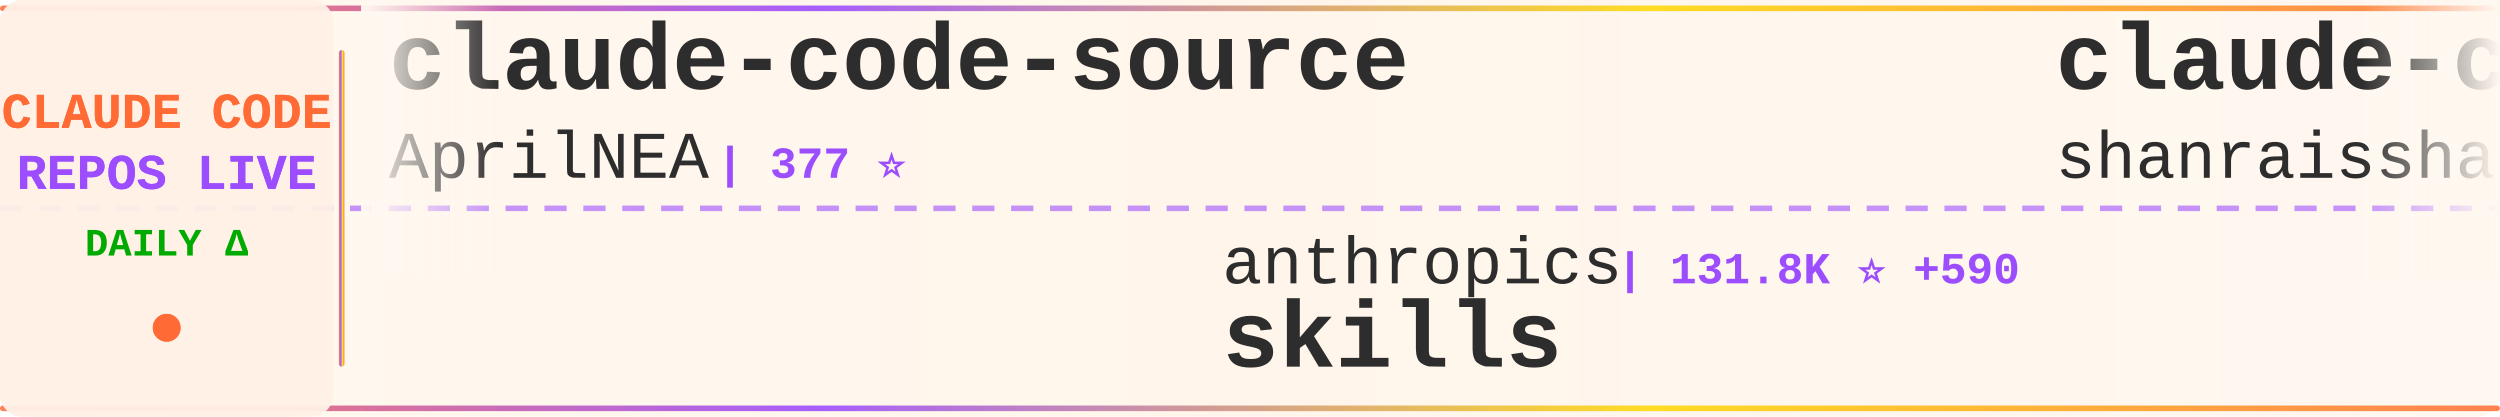
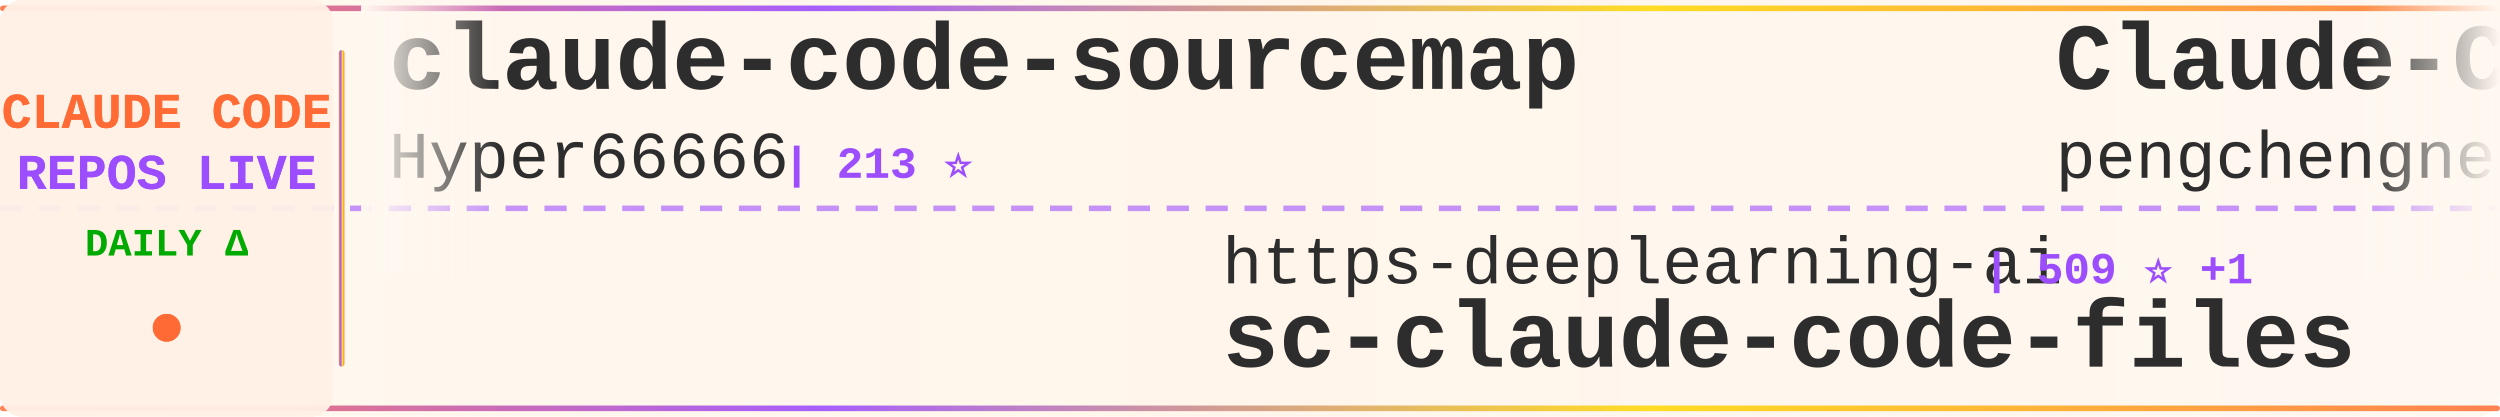
<svg xmlns="http://www.w3.org/2000/svg" width="900" height="150">
  <defs>
    <linearGradient id="tickerBg" x1="0%" y1="0%" x2="100%" y2="0%">
      <stop offset="0%" style="stop-color:#fff8f0;stop-opacity:0.98" />
      <stop offset="50%" style="stop-color:#fff5eb;stop-opacity:1" />
      <stop offset="100%" style="stop-color:#fff8f0;stop-opacity:0.98" />
    </linearGradient>
    <linearGradient id="borderGrad" x1="0%" y1="0%" x2="100%" y2="0%">
      <stop offset="0%" style="stop-color:#FF6B35;stop-opacity:0.85">
        <animate attributeName="stop-opacity" values="0.85;1;0.85" dur="2s" repeatCount="indefinite" />
      </stop>
      <stop offset="33%" style="stop-color:#9C4EFF;stop-opacity:0.9">
        <animate attributeName="stop-opacity" values="0.9;1;0.9" dur="2.2s" repeatCount="indefinite" />
      </stop>
      <stop offset="66%" style="stop-color:#FFD700;stop-opacity:0.85">
        <animate attributeName="stop-opacity" values="0.85;1;0.85" dur="1.8s" repeatCount="indefinite" />
      </stop>
      <stop offset="100%" style="stop-color:#FF6B35;stop-opacity:0.85">
        <animate attributeName="stop-opacity" values="0.85;1;0.85" dur="2s" repeatCount="indefinite" />
      </stop>
    </linearGradient>
    <filter id="textGlow">
      <feGaussianBlur stdDeviation="0.15" result="coloredBlur" />
      <feMerge>
        <feMergeNode in="coloredBlur" />
        <feMergeNode in="SourceGraphic" />
      </feMerge>
    </filter>
    <filter id="metricGlow">
      <feGaussianBlur stdDeviation="0.2" result="coloredBlur" />
      <feMerge>
        <feMergeNode in="coloredBlur" />
        <feMergeNode in="SourceGraphic" />
      </feMerge>
    </filter>
    <linearGradient id="leftFade" x1="0%" y1="0%" x2="100%" y2="0%">
      <stop offset="0%" style="stop-color:#fff8f0;stop-opacity:1" />
      <stop offset="100%" style="stop-color:#fff8f0;stop-opacity:0" />
    </linearGradient>
    <linearGradient id="rightFade" x1="0%" y1="0%" x2="100%" y2="0%">
      <stop offset="0%" style="stop-color:#fff8f0;stop-opacity:0" />
      <stop offset="100%" style="stop-color:#fff8f0;stop-opacity:1" />
    </linearGradient>
  </defs>
  <rect width="900" height="150" fill="url(#tickerBg)" rx="8" />
  <rect x="0" y="2" width="900" height="2" fill="url(#borderGrad)" rx="1" />
  <rect x="0" y="146" width="900" height="2" fill="url(#borderGrad)" rx="1" />
  <line x1="0" y1="75" x2="900" y2="75" stroke="#9C4EFF" stroke-width="2" stroke-dasharray="8 6" opacity="0.6" />
  <rect x="0" y="0" width="120" height="150" fill="#fff0e6" opacity="0.95" rx="8" />
  <text x="60" y="46" font-family="'Courier New', monospace" font-size="18" font-weight="bold" fill="#FF6B35" text-anchor="middle" filter="url(#textGlow)">
    CLAUDE CODE
  </text>
  <text x="60" y="68" font-family="'Courier New', monospace" font-size="18" font-weight="bold" fill="#9C4EFF" text-anchor="middle" filter="url(#textGlow)">
    REPOS LIVE
  </text>
  <text x="60" y="92" font-family="'Courier New', monospace" font-size="14" font-weight="bold" fill="#00aa00" text-anchor="middle">
    DAILY Δ
  </text>
  <circle cx="60" cy="118" r="5" fill="#FF6B35" filter="url(#metricGlow)">
    <animate attributeName="r" values="4;6;4" dur="1.5s" repeatCount="indefinite" />
    <animate attributeName="opacity" values="0.6;1;0.6" dur="1.5s" repeatCount="indefinite" />
  </circle>
  <rect x="122" y="18" width="2" height="114" fill="url(#borderGrad)" rx="1" />
  <clipPath id="tickerClip">
    <rect x="130" y="0" width="770" height="150" />
  </clipPath>
  <g clip-path="url(#tickerClip)">
    <g id="tickerItems">
      <animateTransform attributeName="transform" attributeType="XML" type="translate" from="0 0" to="-3000 0" dur="54s" repeatCount="indefinite" />
      <g transform="translate(0, 0)">
-         <text x="140" y="32" font-family="'Courier New', monospace" font-size="34" font-weight="bold" fill="#2d2d2d">claude-code-source</text>
-         <text x="140" y="64" font-family="'Courier New', monospace" font-size="24" font-weight="normal" fill="#2d2d2d" opacity="1.0">AprilNEA</text>
-         <text x="258" y="64" font-family="'Courier New', monospace" font-size="16" font-weight="bold" fill="#9C4EFF"> | 377 ⭐</text>
+         <text x="140" y="32" font-family="'Courier New', monospace" font-size="34" font-weight="bold" fill="#2d2d2d">claude-code-sourcemap</text>
+         <text x="140" y="64" font-family="'Courier New', monospace" font-size="24" font-weight="normal" fill="#2d2d2d" opacity="1.0">Hyper66666</text>
+         <text x="282" y="64" font-family="'Courier New', monospace" font-size="16" font-weight="bold" fill="#9C4EFF"> | 213 ⭐</text>
      </g>
      <g transform="translate(300, 0)">
-         <text x="140" y="102" font-family="'Courier New', monospace" font-size="24" font-weight="normal" fill="#2d2d2d" opacity="1.0">anthropics</text>
-         <text x="282" y="102" font-family="'Courier New', monospace" font-size="16" font-weight="bold" fill="#9C4EFF"> | 131.8K ⭐ +590</text>
-         <text x="140" y="132" font-family="'Courier New', monospace" font-size="34" font-weight="bold" fill="#2d2d2d">skills</text>
+         <text x="140" y="102" font-family="'Courier New', monospace" font-size="24" font-weight="normal" fill="#2d2d2d" opacity="1.0">https-deeplearning-ai</text>
+         <text x="414" y="102" font-family="'Courier New', monospace" font-size="16" font-weight="bold" fill="#9C4EFF"> | 509 ⭐ +1</text>
+         <text x="140" y="132" font-family="'Courier New', monospace" font-size="34" font-weight="bold" fill="#2d2d2d">sc-claude-code-files</text>
      </g>
      <g transform="translate(600, 0)">
-         <text x="140" y="32" font-family="'Courier New', monospace" font-size="34" font-weight="bold" fill="#2d2d2d">claude-code-best-practic...</text>
-         <text x="140" y="64" font-family="'Courier New', monospace" font-size="24" font-weight="normal" fill="#2d2d2d" opacity="1.0">shanraisshan</text>
-         <text x="306" y="64" font-family="'Courier New', monospace" font-size="16" font-weight="bold" fill="#9C4EFF"> | 52.2K ⭐ +187</text>
+         <text x="140" y="32" font-family="'Courier New', monospace" font-size="34" font-weight="bold" fill="#2d2d2d">Claude-Code</text>
+         <text x="140" y="64" font-family="'Courier New', monospace" font-size="24" font-weight="normal" fill="#2d2d2d" opacity="1.0">pengchengneo</text>
+         <text x="306" y="64" font-family="'Courier New', monospace" font-size="16" font-weight="bold" fill="#9C4EFF"> | 1.3K ⭐ +11</text>
      </g>
      <g transform="translate(900, 0)">
-         <text x="140" y="102" font-family="'Courier New', monospace" font-size="24" font-weight="normal" fill="#2d2d2d" opacity="1.0">davila7</text>
-         <text x="246" y="102" font-family="'Courier New', monospace" font-size="16" font-weight="bold" fill="#9C4EFF"> | 27.1K ⭐ +46</text>
-         <text x="140" y="132" font-family="'Courier New', monospace" font-size="34" font-weight="bold" fill="#2d2d2d">claude-code-templates</text>
+         <text x="140" y="102" font-family="'Courier New', monospace" font-size="24" font-weight="normal" fill="#2d2d2d" opacity="1.0">router-for-me</text>
+         <text x="318" y="102" font-family="'Courier New', monospace" font-size="16" font-weight="bold" fill="#9C4EFF"> | 32.0K ⭐ +235</text>
+         <text x="140" y="132" font-family="'Courier New', monospace" font-size="34" font-weight="bold" fill="#2d2d2d">CLIProxyAPI</text>
      </g>
      <g transform="translate(1200, 0)">
-         <text x="140" y="32" font-family="'Courier New', monospace" font-size="34" font-weight="bold" fill="#2d2d2d">everything-claude-code</text>
-         <text x="140" y="64" font-family="'Courier New', monospace" font-size="24" font-weight="normal" fill="#2d2d2d" opacity="1.0">affaan-m</text>
-         <text x="258" y="64" font-family="'Courier New', monospace" font-size="16" font-weight="bold" fill="#9C4EFF"> | 178.5K ⭐ +1.6K</text>
+         <text x="140" y="32" font-family="'Courier New', monospace" font-size="34" font-weight="bold" fill="#2d2d2d">nanoclaw</text>
+         <text x="140" y="64" font-family="'Courier New', monospace" font-size="24" font-weight="normal" fill="#2d2d2d" opacity="1.0">nanocoai</text>
+         <text x="258" y="64" font-family="'Courier New', monospace" font-size="16" font-weight="bold" fill="#9C4EFF"> | 28.8K ⭐ +35</text>
      </g>
      <g transform="translate(1500, 0)">
-         <text x="140" y="102" font-family="'Courier New', monospace" font-size="24" font-weight="normal" fill="#2d2d2d" opacity="1.0">ChrisWiles</text>
-         <text x="282" y="102" font-family="'Courier New', monospace" font-size="16" font-weight="bold" fill="#9C4EFF"> | 5.9K ⭐ +3</text>
-         <text x="140" y="132" font-family="'Courier New', monospace" font-size="34" font-weight="bold" fill="#2d2d2d">claude-code-showcase</text>
+         <text x="140" y="102" font-family="'Courier New', monospace" font-size="24" font-weight="normal" fill="#2d2d2d" opacity="1.0">alejandrobalderas</text>
+         <text x="366" y="102" font-family="'Courier New', monospace" font-size="16" font-weight="bold" fill="#9C4EFF"> | 1.9K ⭐ +5</text>
+         <text x="140" y="132" font-family="'Courier New', monospace" font-size="34" font-weight="bold" fill="#2d2d2d">claude-code-from-source</text>
      </g>
      <g transform="translate(1800, 0)">
-         <text x="140" y="32" font-family="'Courier New', monospace" font-size="34" font-weight="bold" fill="#2d2d2d">cc-switch</text>
-         <text x="140" y="64" font-family="'Courier New', monospace" font-size="24" font-weight="normal" fill="#2d2d2d" opacity="1.0">farion1231</text>
-         <text x="282" y="64" font-family="'Courier New', monospace" font-size="16" font-weight="bold" fill="#9C4EFF"> | 66.3K ⭐ +1.2K</text>
+         <text x="140" y="32" font-family="'Courier New', monospace" font-size="34" font-weight="bold" fill="#2d2d2d">free-claude-code</text>
+         <text x="140" y="64" font-family="'Courier New', monospace" font-size="24" font-weight="normal" fill="#2d2d2d" opacity="1.0">Alishahryar1</text>
+         <text x="306" y="64" font-family="'Courier New', monospace" font-size="16" font-weight="bold" fill="#9C4EFF"> | 23.7K ⭐ +324</text>
      </g>
      <g transform="translate(2100, 0)">
-         <text x="140" y="102" font-family="'Courier New', monospace" font-size="24" font-weight="normal" fill="#2d2d2d" opacity="1.0">Cranot</text>
-         <text x="234" y="102" font-family="'Courier New', monospace" font-size="16" font-weight="bold" fill="#9C4EFF"> | 2.7K ⭐ +7</text>
-         <text x="140" y="132" font-family="'Courier New', monospace" font-size="34" font-weight="bold" fill="#2d2d2d">claude-code-guide</text>
+         <text x="140" y="102" font-family="'Courier New', monospace" font-size="24" font-weight="normal" fill="#2d2d2d" opacity="1.0">Yeachan-Heo</text>
+         <text x="294" y="102" font-family="'Courier New', monospace" font-size="16" font-weight="bold" fill="#9C4EFF"> | 33.4K ⭐ +128</text>
+         <text x="140" y="132" font-family="'Courier New', monospace" font-size="34" font-weight="bold" fill="#2d2d2d">oh-my-claudecode</text>
      </g>
      <g transform="translate(2400, 0)">
-         <text x="140" y="32" font-family="'Courier New', monospace" font-size="34" font-weight="bold" fill="#2d2d2d">claude-code-tudou</text>
-         <text x="140" y="64" font-family="'Courier New', monospace" font-size="24" font-weight="normal" fill="#2d2d2d" opacity="1.0">AICoderTudou</text>
-         <text x="306" y="64" font-family="'Courier New', monospace" font-size="16" font-weight="bold" fill="#9C4EFF"> | 498 ⭐ +1</text>
+         <text x="140" y="32" font-family="'Courier New', monospace" font-size="34" font-weight="bold" fill="#2d2d2d">claude-code-action</text>
+         <text x="140" y="64" font-family="'Courier New', monospace" font-size="24" font-weight="normal" fill="#2d2d2d" opacity="1.0">anthropics</text>
+         <text x="282" y="64" font-family="'Courier New', monospace" font-size="16" font-weight="bold" fill="#9C4EFF"> | 7.5K ⭐ +6</text>
      </g>
      <g transform="translate(2700, 0)">
-         <text x="140" y="102" font-family="'Courier New', monospace" font-size="24" font-weight="normal" fill="#2d2d2d" opacity="1.0">Alishahryar1</text>
-         <text x="306" y="102" font-family="'Courier New', monospace" font-size="16" font-weight="bold" fill="#9C4EFF"> | 23.6K ⭐ +281</text>
-         <text x="140" y="132" font-family="'Courier New', monospace" font-size="34" font-weight="bold" fill="#2d2d2d">free-claude-code</text>
+         <text x="140" y="102" font-family="'Courier New', monospace" font-size="24" font-weight="normal" fill="#2d2d2d" opacity="1.0">ChinaSiro</text>
+         <text x="270" y="102" font-family="'Courier New', monospace" font-size="16" font-weight="bold" fill="#9C4EFF"> | 9.2K ⭐ +13</text>
+         <text x="140" y="132" font-family="'Courier New', monospace" font-size="34" font-weight="bold" fill="#2d2d2d">claude-code-sourcemap</text>
      </g>
      <g transform="translate(3000, 0)">
-         <text x="140" y="32" font-family="'Courier New', monospace" font-size="34" font-weight="bold" fill="#2d2d2d">claude-code-source</text>
-         <text x="140" y="64" font-family="'Courier New', monospace" font-size="24" font-weight="normal" fill="#2d2d2d" opacity="1.0">AprilNEA</text>
-         <text x="258" y="64" font-family="'Courier New', monospace" font-size="16" font-weight="bold" fill="#9C4EFF"> | 377 ⭐</text>
+         <text x="140" y="32" font-family="'Courier New', monospace" font-size="34" font-weight="bold" fill="#2d2d2d">claude-code-sourcemap</text>
+         <text x="140" y="64" font-family="'Courier New', monospace" font-size="24" font-weight="normal" fill="#2d2d2d" opacity="1.0">Hyper66666</text>
+         <text x="282" y="64" font-family="'Courier New', monospace" font-size="16" font-weight="bold" fill="#9C4EFF"> | 213 ⭐</text>
      </g>
      <g transform="translate(3300, 0)">
-         <text x="140" y="102" font-family="'Courier New', monospace" font-size="24" font-weight="normal" fill="#2d2d2d" opacity="1.0">anthropics</text>
-         <text x="282" y="102" font-family="'Courier New', monospace" font-size="16" font-weight="bold" fill="#9C4EFF"> | 131.8K ⭐ +590</text>
-         <text x="140" y="132" font-family="'Courier New', monospace" font-size="34" font-weight="bold" fill="#2d2d2d">skills</text>
+         <text x="140" y="102" font-family="'Courier New', monospace" font-size="24" font-weight="normal" fill="#2d2d2d" opacity="1.0">https-deeplearning-ai</text>
+         <text x="414" y="102" font-family="'Courier New', monospace" font-size="16" font-weight="bold" fill="#9C4EFF"> | 509 ⭐ +1</text>
+         <text x="140" y="132" font-family="'Courier New', monospace" font-size="34" font-weight="bold" fill="#2d2d2d">sc-claude-code-files</text>
      </g>
      <g transform="translate(3600, 0)">
-         <text x="140" y="32" font-family="'Courier New', monospace" font-size="34" font-weight="bold" fill="#2d2d2d">claude-code-best-practic...</text>
-         <text x="140" y="64" font-family="'Courier New', monospace" font-size="24" font-weight="normal" fill="#2d2d2d" opacity="1.0">shanraisshan</text>
-         <text x="306" y="64" font-family="'Courier New', monospace" font-size="16" font-weight="bold" fill="#9C4EFF"> | 52.2K ⭐ +187</text>
+         <text x="140" y="32" font-family="'Courier New', monospace" font-size="34" font-weight="bold" fill="#2d2d2d">Claude-Code</text>
+         <text x="140" y="64" font-family="'Courier New', monospace" font-size="24" font-weight="normal" fill="#2d2d2d" opacity="1.0">pengchengneo</text>
+         <text x="306" y="64" font-family="'Courier New', monospace" font-size="16" font-weight="bold" fill="#9C4EFF"> | 1.3K ⭐ +11</text>
      </g>
      <g transform="translate(3900, 0)">
-         <text x="140" y="102" font-family="'Courier New', monospace" font-size="24" font-weight="normal" fill="#2d2d2d" opacity="1.0">davila7</text>
-         <text x="246" y="102" font-family="'Courier New', monospace" font-size="16" font-weight="bold" fill="#9C4EFF"> | 27.1K ⭐ +46</text>
-         <text x="140" y="132" font-family="'Courier New', monospace" font-size="34" font-weight="bold" fill="#2d2d2d">claude-code-templates</text>
+         <text x="140" y="102" font-family="'Courier New', monospace" font-size="24" font-weight="normal" fill="#2d2d2d" opacity="1.0">router-for-me</text>
+         <text x="318" y="102" font-family="'Courier New', monospace" font-size="16" font-weight="bold" fill="#9C4EFF"> | 32.0K ⭐ +235</text>
+         <text x="140" y="132" font-family="'Courier New', monospace" font-size="34" font-weight="bold" fill="#2d2d2d">CLIProxyAPI</text>
      </g>
    </g>
  </g>
  <rect x="130" y="0" width="50" height="100" fill="url(#leftFade)" />
  <rect x="850" y="0" width="50" height="100" fill="url(#rightFade)" />
</svg>
